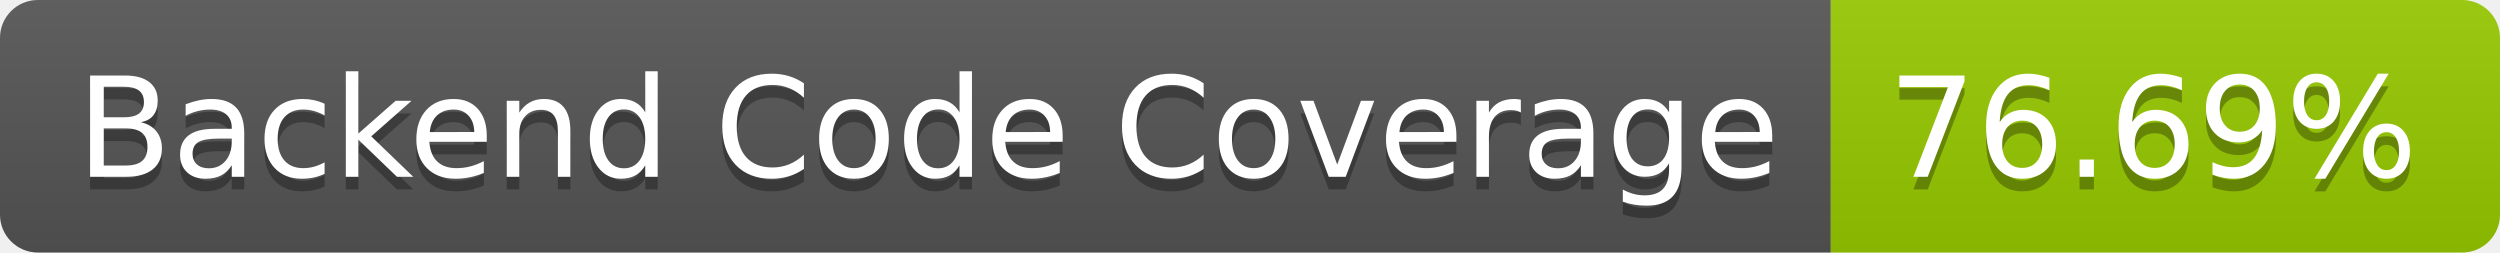
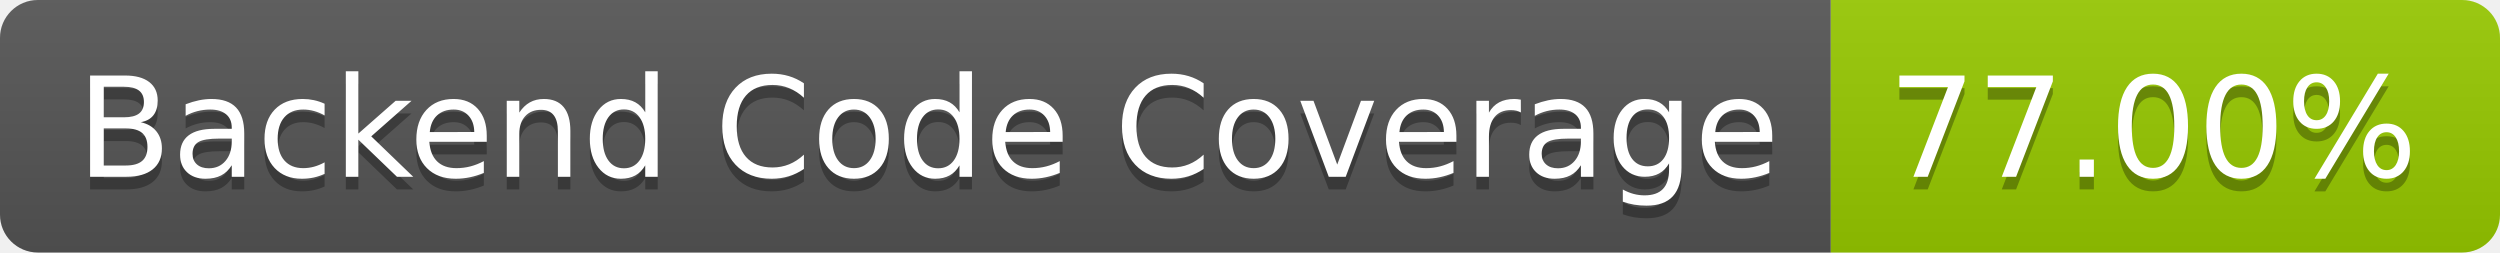
- <svg xmlns="http://www.w3.org/2000/svg" width="198" height="20" role="img" aria-label="Backend Code Coverage: 76.69%">
+ <svg xmlns="http://www.w3.org/2000/svg" width="198" height="20" role="img" aria-label="Backend Code Coverage: 77.00%">
  <linearGradient id="s" x2="0" y2="100%">
    <stop offset="0" stop-color="#bbb" stop-opacity=".1" />
    <stop offset="1" stop-opacity=".1" />
  </linearGradient>
  <clipPath id="r">
    <rect width="198" height="20" rx="3" fill="#fff" />
  </clipPath>
  <g clip-path="url(#r)">
    <rect width="145" height="20" fill="#555" />
    <rect x="145" width="53" height="20" fill="#97ca00" />
    <rect width="198" height="20" fill="url(#s)" />
  </g>
  <g fill="#fff" text-anchor="middle" font-family="Verdana,Geneva,DejaVu Sans,sans-serif" text-rendering="geometricPrecision" font-size="110">
    <text aria-hidden="true" x="735" y="150" fill="#010101" fill-opacity=".3" transform="scale(.1)" textLength="1350">Backend Code Coverage</text>
    <text x="735" y="140" transform="scale(.1)" fill="#fff" textLength="1350">Backend Code Coverage</text>
-     <text aria-hidden="true" x="1705" y="150" fill="#010101" fill-opacity=".3" transform="scale(.1)" textLength="430">76.69%</text>
-     <text x="1705" y="140" transform="scale(.1)" fill="#fff" textLength="430">76.69%</text>
+     <text aria-hidden="true" x="1705" y="150" fill="#010101" fill-opacity=".3" transform="scale(.1)" textLength="430">77.00%</text>
+     <text x="1705" y="140" transform="scale(.1)" fill="#fff" textLength="430">77.00%</text>
  </g>
</svg>
